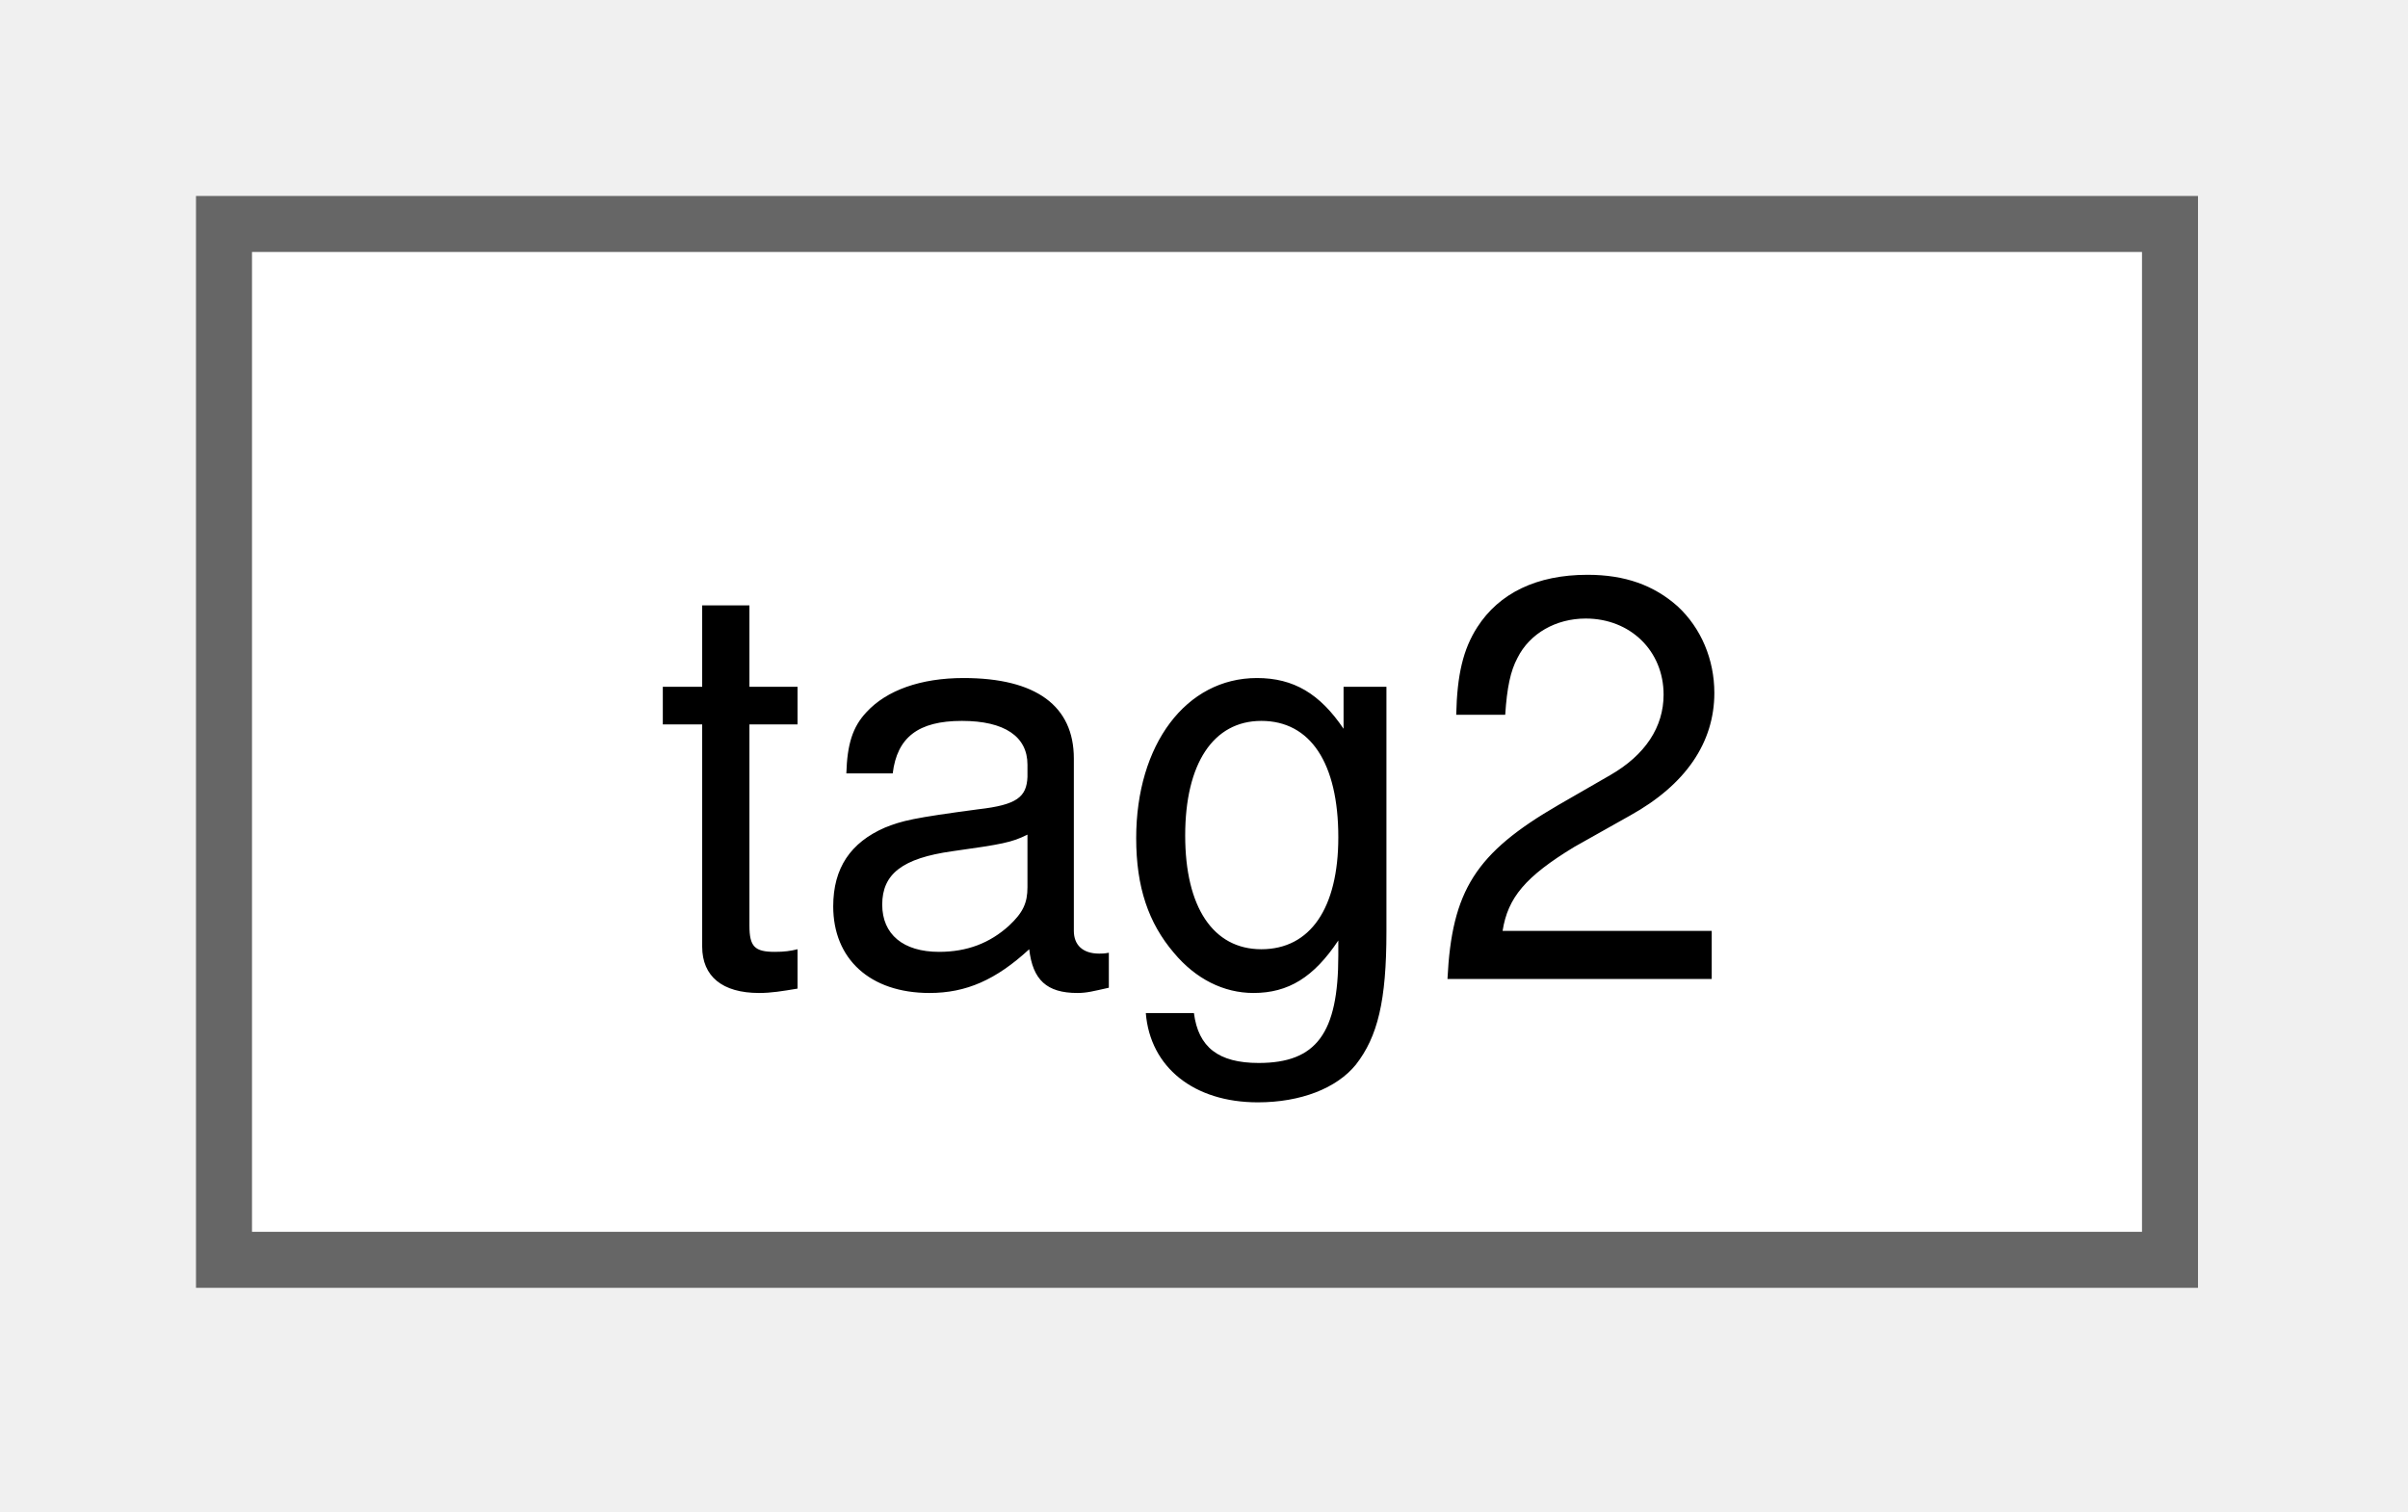
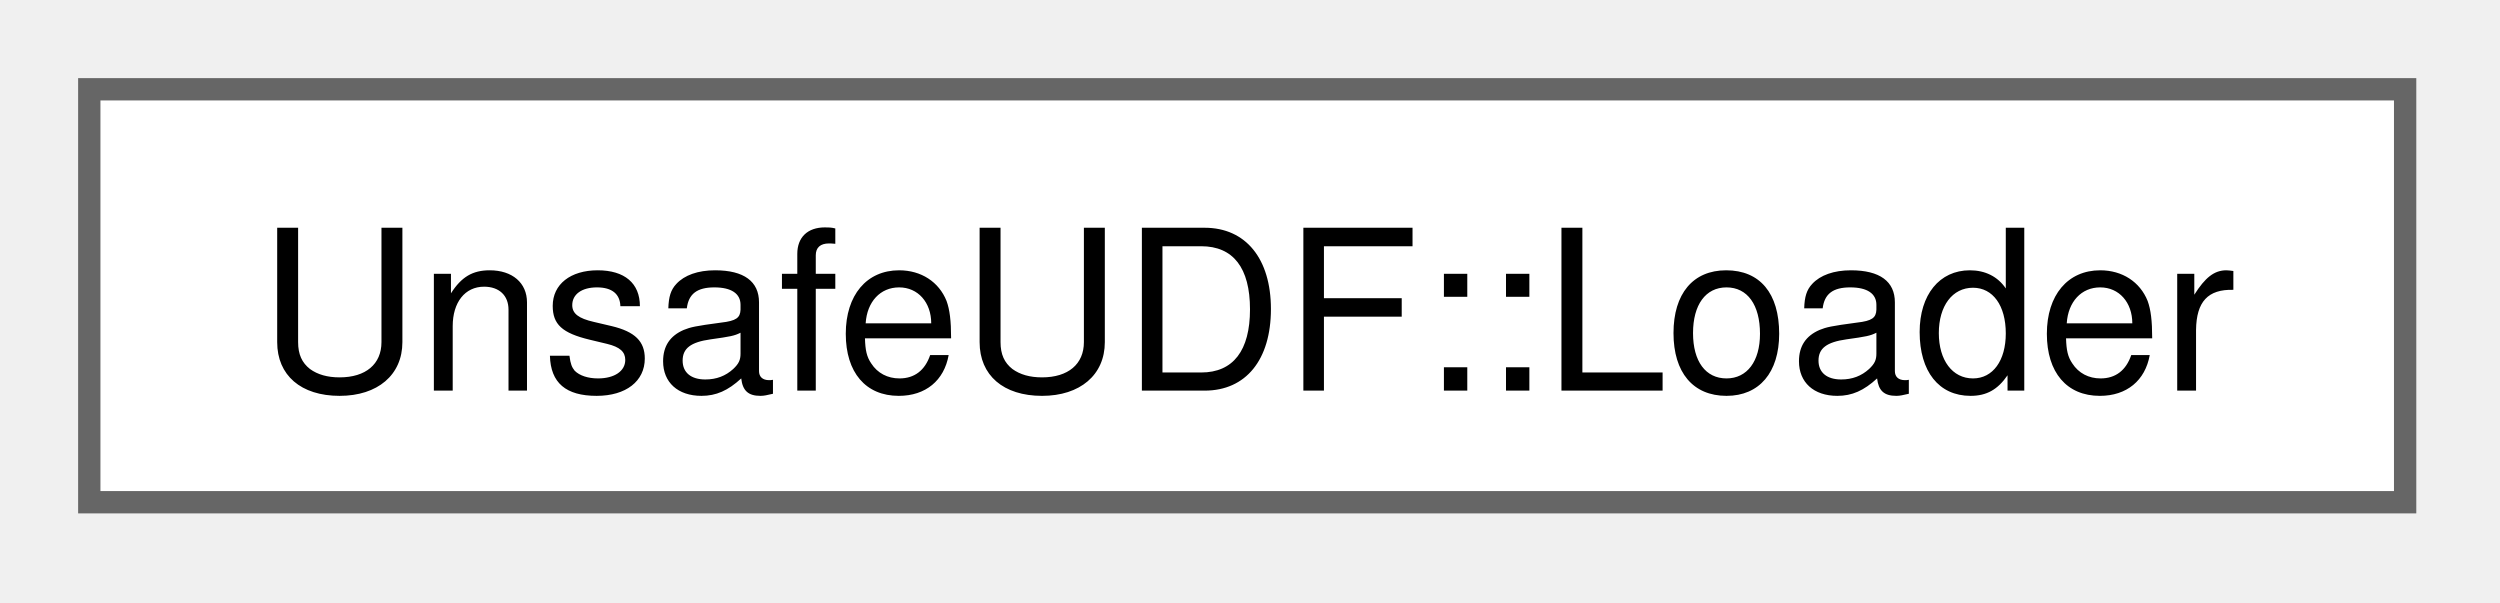
- <svg xmlns="http://www.w3.org/2000/svg" xmlns:xlink="http://www.w3.org/1999/xlink" width="43pt" height="27pt" viewBox="0.00 0.00 43.00 27.00">
+ <svg xmlns="http://www.w3.org/2000/svg" xmlns:xlink="http://www.w3.org/1999/xlink" width="112pt" height="27pt" viewBox="0.00 0.00 112.00 27.00">
  <g id="graph0" class="graph" transform="scale(1 1) rotate(0) translate(4 22.5)">
    <g id="Node000000" class="node">
      <g id="a_Node000000">
-         <a xlink:href="structtag2.html" target="_top" xlink:title=" ">
-           <polygon fill="white" stroke="#666666" points="34.75,-18.5 0,-18.5 0,0 34.75,0 34.75,-18.5" />
-           <text xml:space="preserve" text-anchor="middle" x="17.38" y="-5" font-family="Helvetica,sans-Serif" font-size="10.00">tag2</text>
+         <a xlink:href="structUnsafeUDF_1_1Loader.html" target="_top" xlink:title="Static class to access to low-level configuration to load dynamic library.">
+           <polygon fill="white" stroke="#666666" points="103.75,-18.5 0,-18.5 0,0 103.75,0 103.75,-18.5" />
+           <text xml:space="preserve" text-anchor="middle" x="51.88" y="-5" font-family="Helvetica,sans-Serif" font-size="10.00">UnsafeUDF::Loader</text>
        </a>
      </g>
    </g>
  </g>
</svg>
